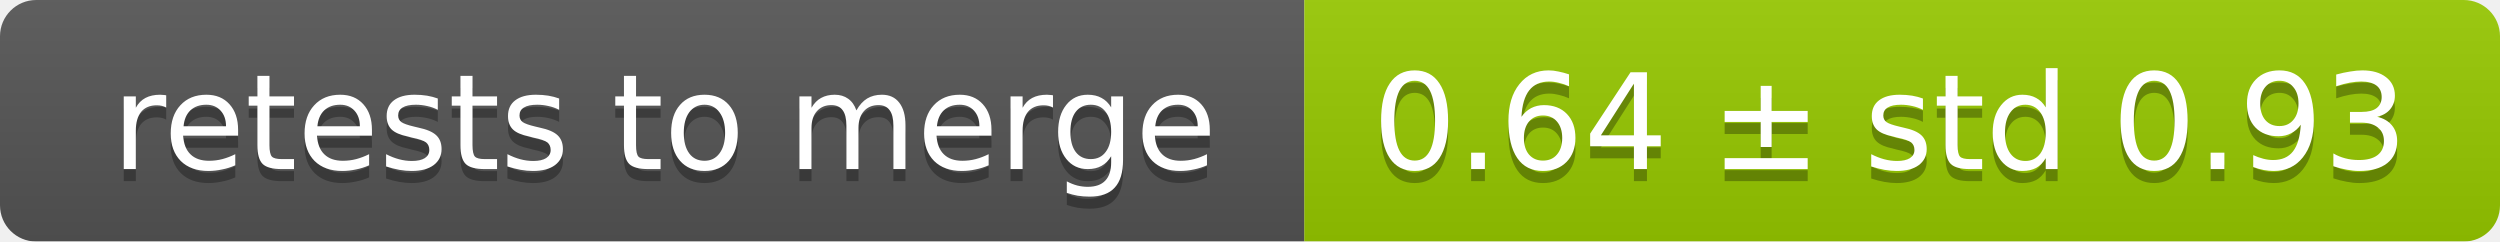
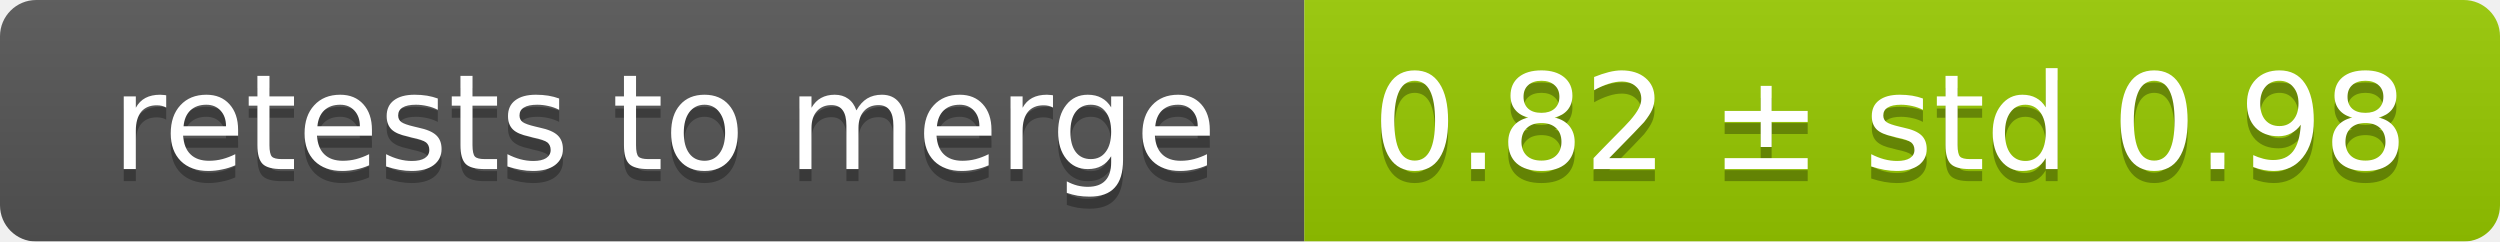
<svg xmlns="http://www.w3.org/2000/svg" width="207" height="20">
  <linearGradient id="smooth" x2="0" y2="100%">
    <stop offset="0" stop-color="#bbb" stop-opacity=".1" />
    <stop offset="1" stop-opacity=".1" />
  </linearGradient>
  <mask id="round">
    <rect width="207" height="20" rx="3" fill="#fff" />
  </mask>
  <g mask="url(#round)">
    <rect width="108" height="20" fill="#555" />
    <rect x="108" width="99" height="20" fill="#97ca00" />
    <rect width="207" height="20" fill="url(#smooth)" />
  </g>
  <g fill="#fff" text-anchor="middle" font-family="DejaVu Sans,Verdana,Geneva,sans-serif" font-size="11">
    <text x="55" y="15" fill="#010101" fill-opacity=".3">retests to merge</text>
    <text x="55" y="14">retests to merge</text>
-     <text x="156.5" y="15" fill="#010101" fill-opacity=".3">0.64 ± std 0.93</text>
-     <text x="156.5" y="14">0.64 ± std 0.93</text>
+     <text x="156.5" y="15" fill="#010101" fill-opacity=".3">0.82 ± std 0.98</text>
+     <text x="156.5" y="14">0.82 ± std 0.98</text>
  </g>
</svg>
